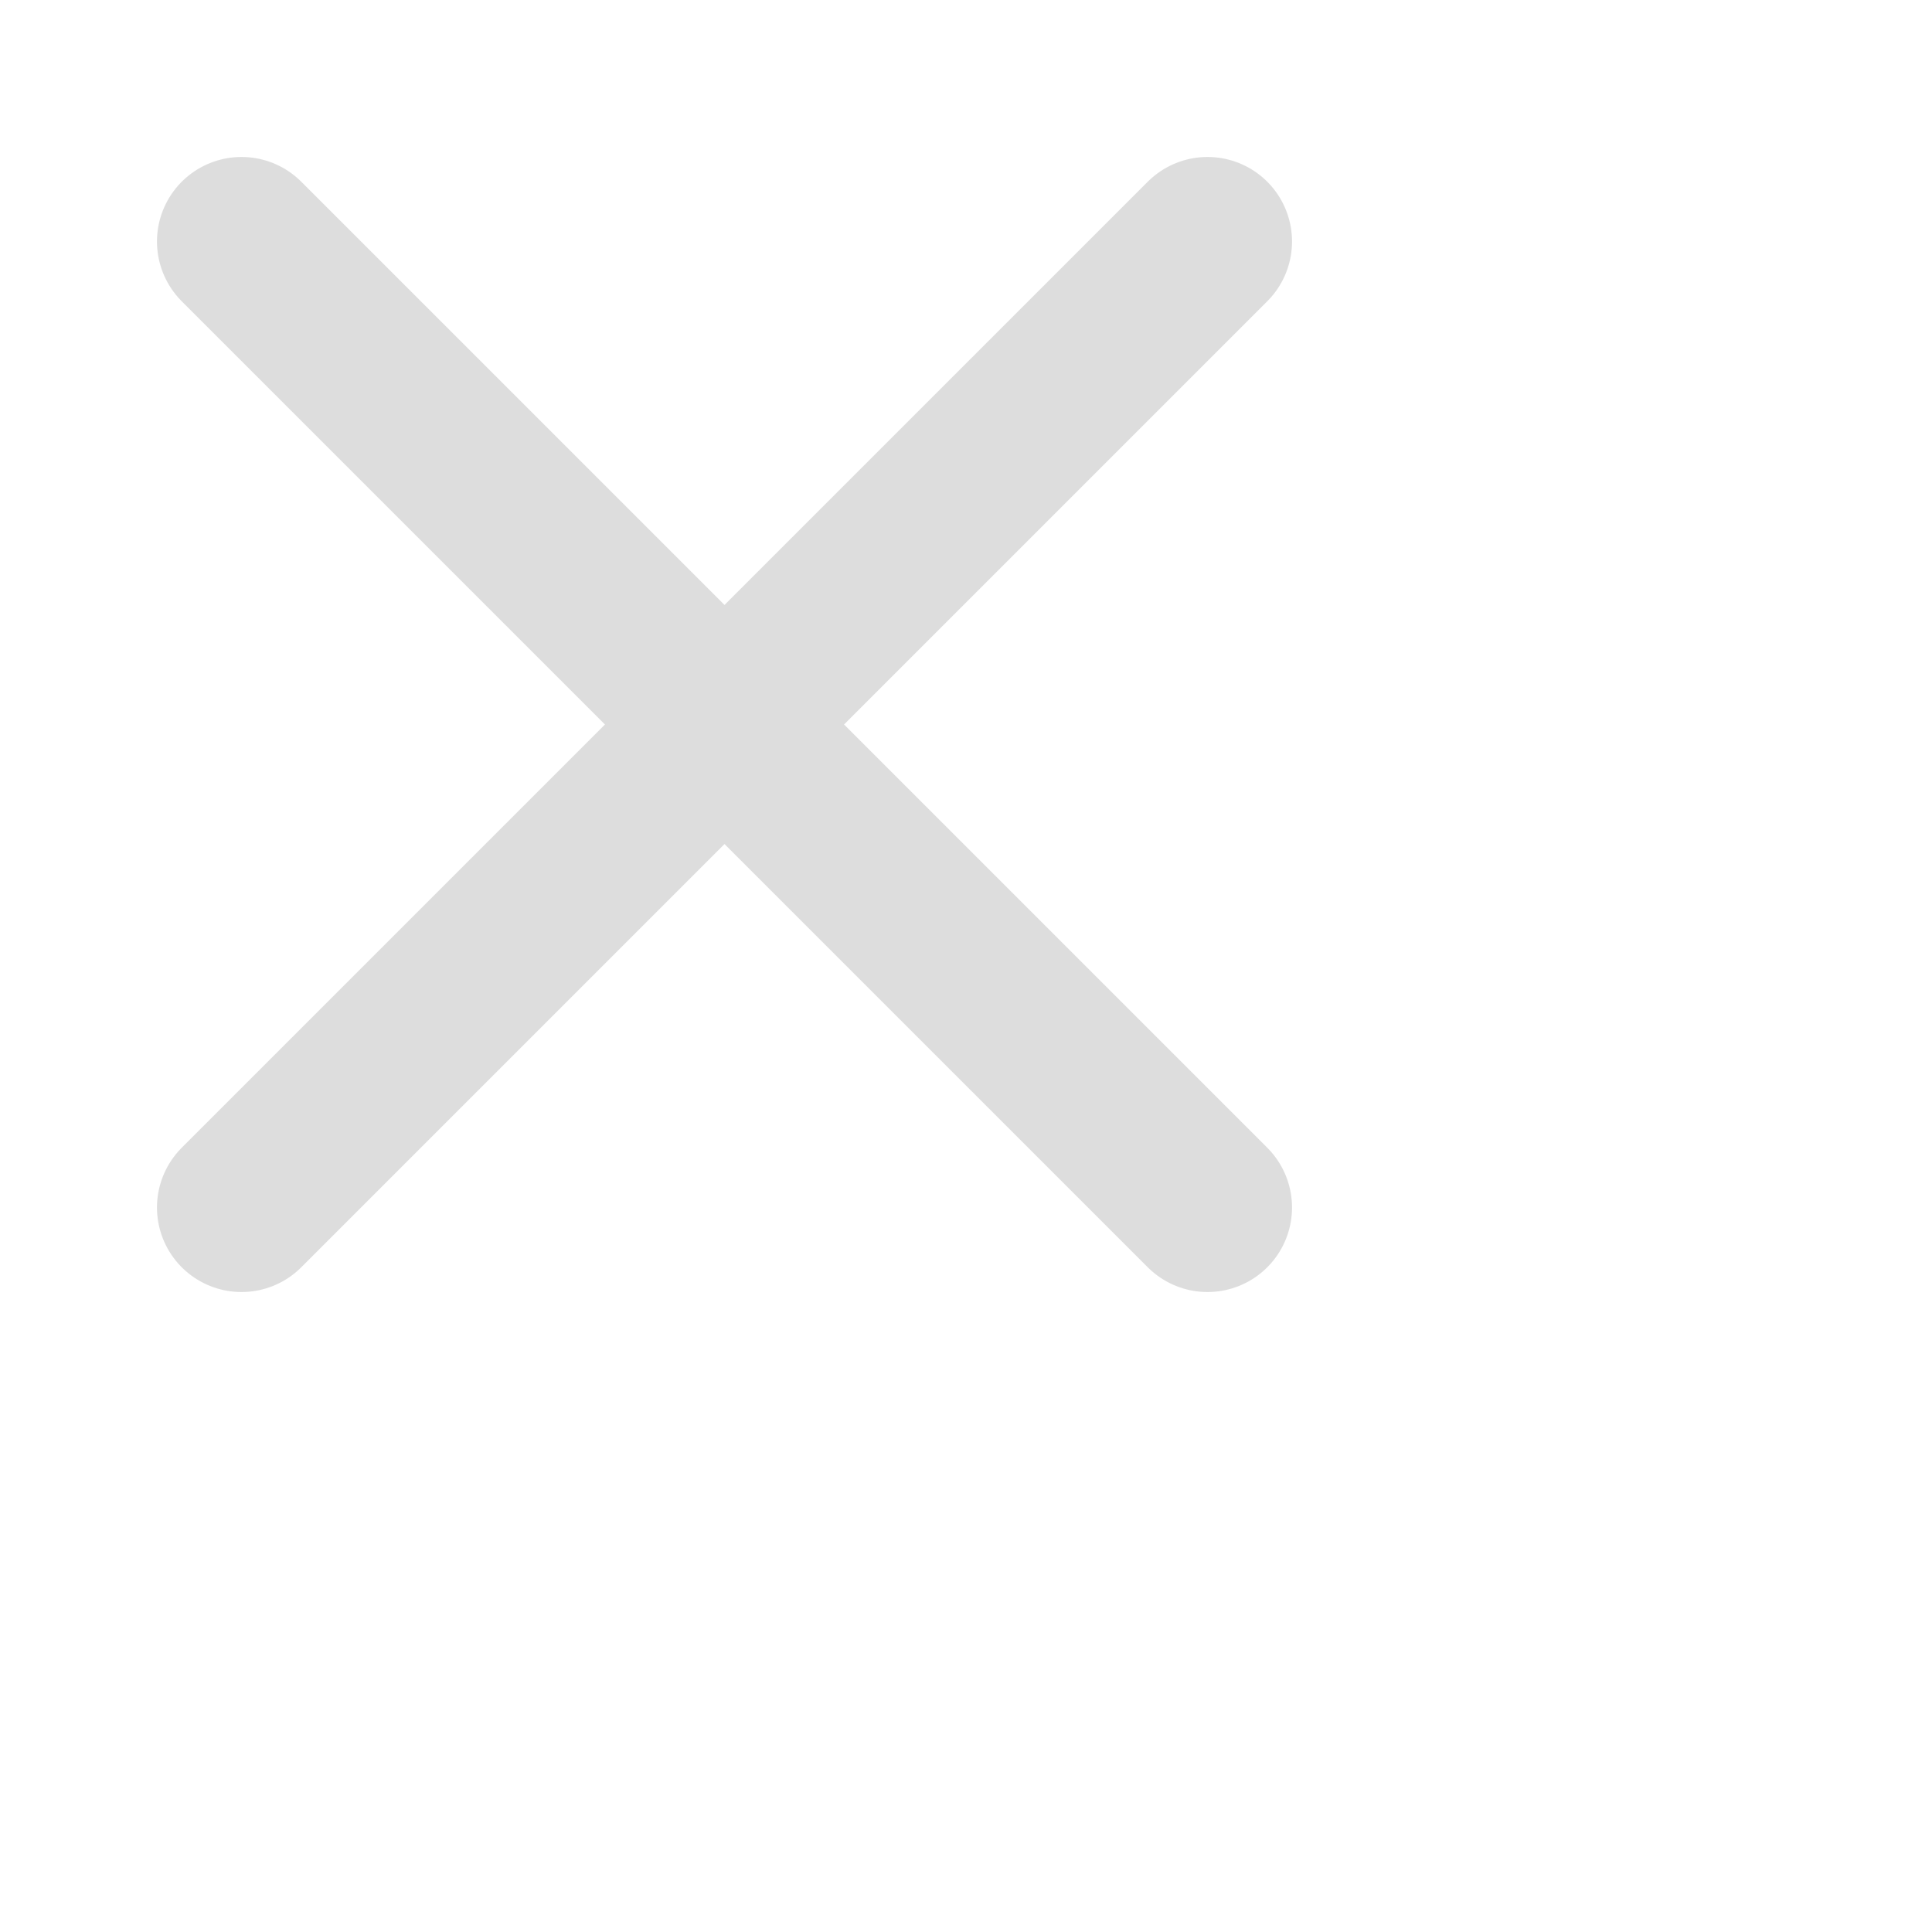
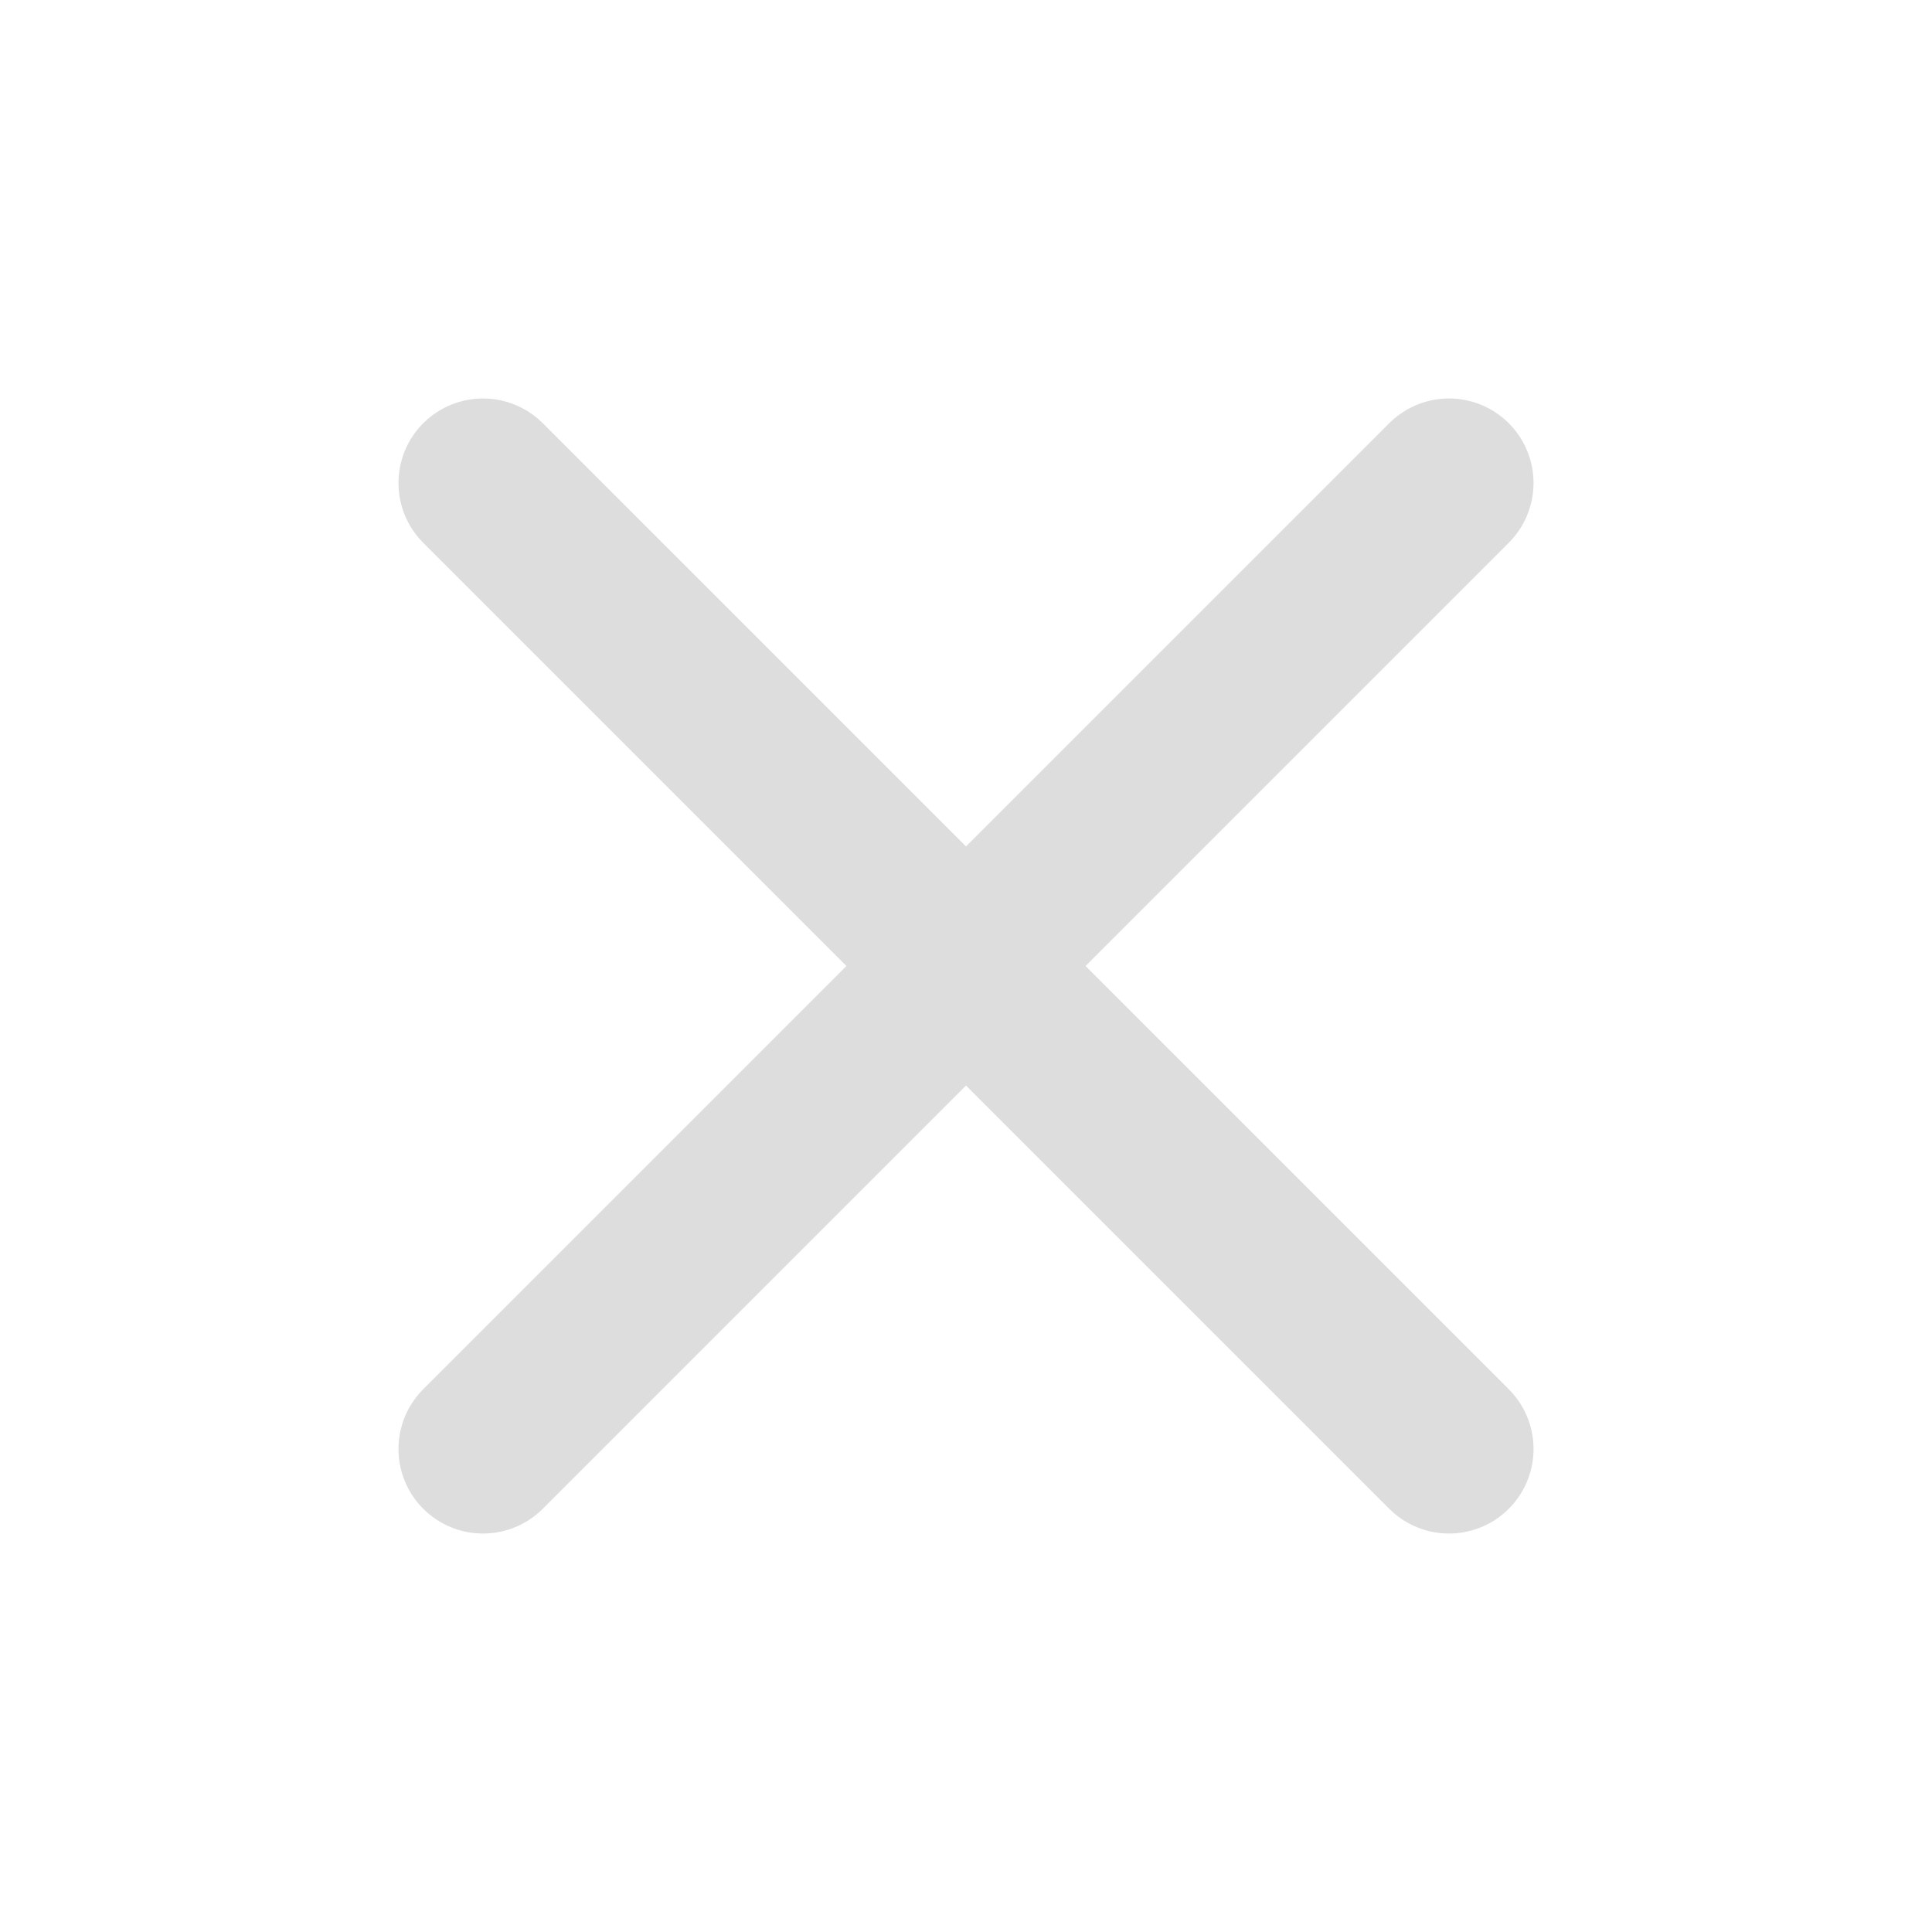
- <svg xmlns="http://www.w3.org/2000/svg" width="16" height="16" viewBox="0 0 16 16" fill="none">
-   <path d="M2 2L10 10M10 2L2 10" stroke="#DDDDDD" stroke-width="1.4" stroke-linecap="round" />
+ <svg xmlns="http://www.w3.org/2000/svg" preserveAspectRatio="none" overflow="visible" style="display: block;" width="16" height="16" viewBox="0 0 16 16" fill="none">
+   <g id="Centered source close path">
+     <path id="Vector" d="M4 4L8 8M8 8L12 12M8 8L12 4M8 8L4 12" stroke-width="1.4" stroke-linecap="round" stroke="#DDDDDD" />
+   </g>
</svg>
